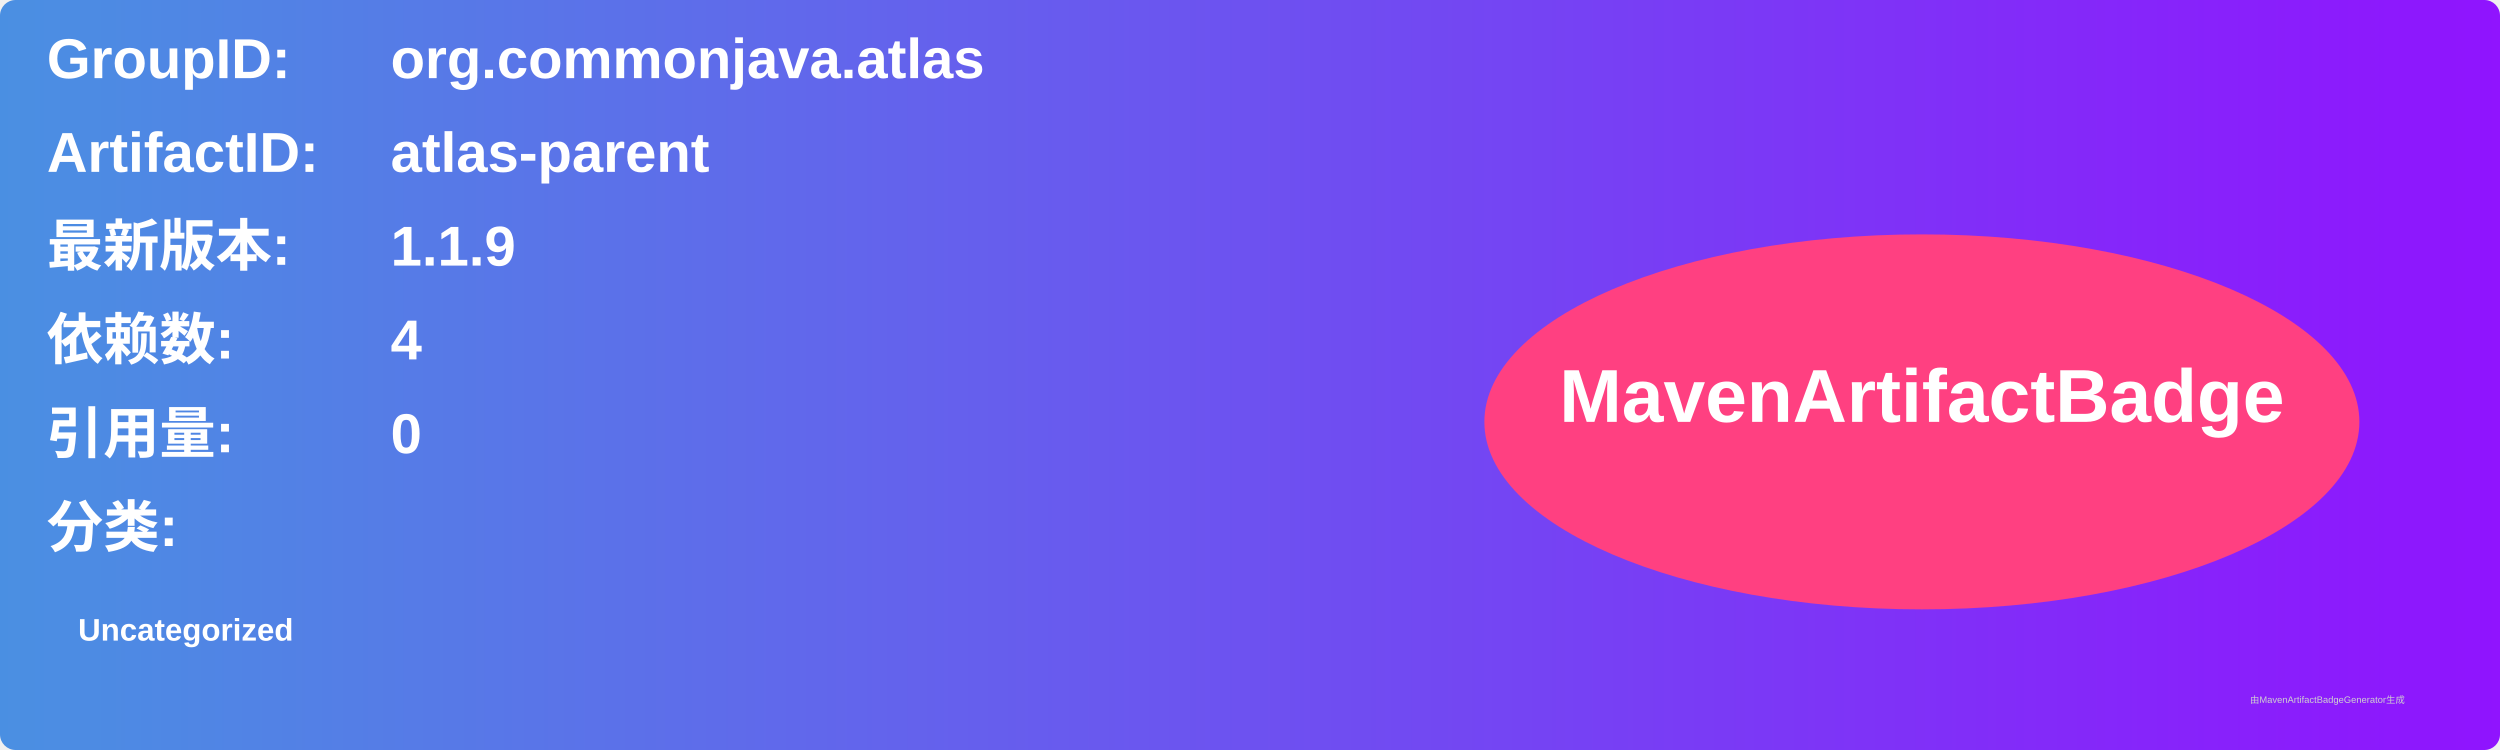
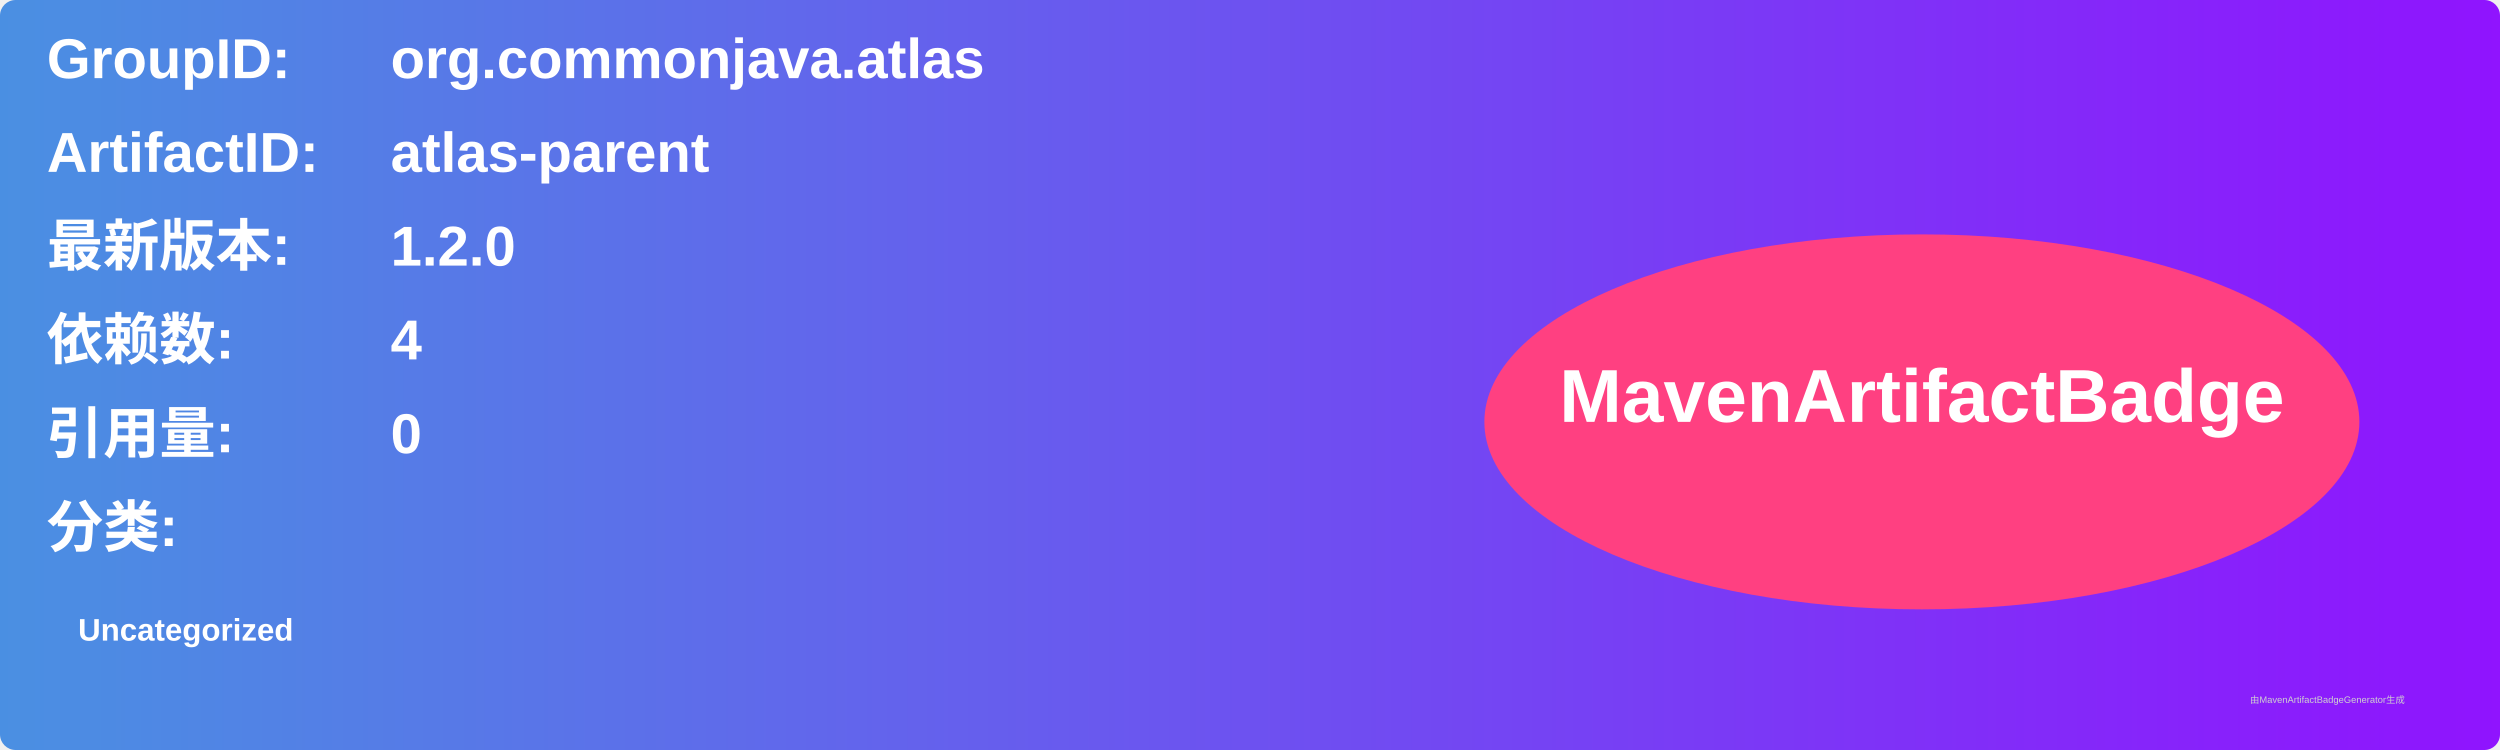
<svg xmlns="http://www.w3.org/2000/svg" width="800" height="240" viewBox="0 0 800 240">
  <linearGradient id="grad" x1="0%" y1="0%" x2="100%" y2="0%">
    <stop offset="0%" stop-color="#4a90e2" />
    <stop offset="100%" stop-color="#9013fe" />
  </linearGradient>
  <rect width="100%" height="100%" rx="5" ry="5" fill="url(#grad)" />
  <g transform="translate(15, 15)">
    <text x="0" y="10" font-family="Arial" font-size="18" fill="white" font-weight="bold" width="260">GroupID:</text>
    <text x="110" y="10" font-family="Arial" font-size="18" fill="white" font-weight="bold" width="460">org.commonjava.atlas</text>
    <text x="0" y="40" font-family="Arial" font-size="18" fill="white" font-weight="bold" width="260">ArtifactID:</text>
    <text x="110" y="40" font-family="Arial" font-size="18" fill="white" font-weight="bold" width="460">atlas-parent</text>
    <text x="0" y="70" font-family="Arial" font-size="18" fill="white" font-weight="bold">最新版本:</text>
    <text x="110" y="70" font-family="Arial" font-size="18" fill="white" font-weight="bold">
-       <tspan font-weight="bold">1.1.9</tspan>
+       <tspan font-weight="bold">1.2.0</tspan>
    </text>
    <text x="0" y="100" font-family="Arial" font-size="18" fill="white" font-weight="bold">依赖数: </text>
    <text x="110" y="100" font-family="Arial" font-size="18" fill="white">
      <tspan font-weight="bold">4</tspan>
    </text>
    <text x="0" y="130" font-family="Arial" font-size="18" fill="white" font-weight="bold">引用量: </text>
    <text x="110" y="130" font-family="Arial" font-size="18" fill="white">
      <tspan font-weight="bold">0</tspan>
    </text>
    <text x="0" y="160" font-family="Arial" font-size="18" fill="white" font-weight="bold">分类:</text>
    <text x="10" y="190" font-family="Arial" font-size="10" fill="white">
      <tspan font-weight="bold">Uncategorized</tspan>
    </text>
    <ellipse cx="600" cy="120" rx="140" ry="60" fill="#ff4081" />
    <text x="600" y="120" text-anchor="middle" font-family="Arial" font-size="24" fill="white" font-weight="bold">MavenArtifactBadge</text>
  </g>
  <text x="720" y="225" font-family="Arial" font-size="3" fill="#d0d0d0">由MavenArtifactBadgeGenerator生成</text>
</svg>
